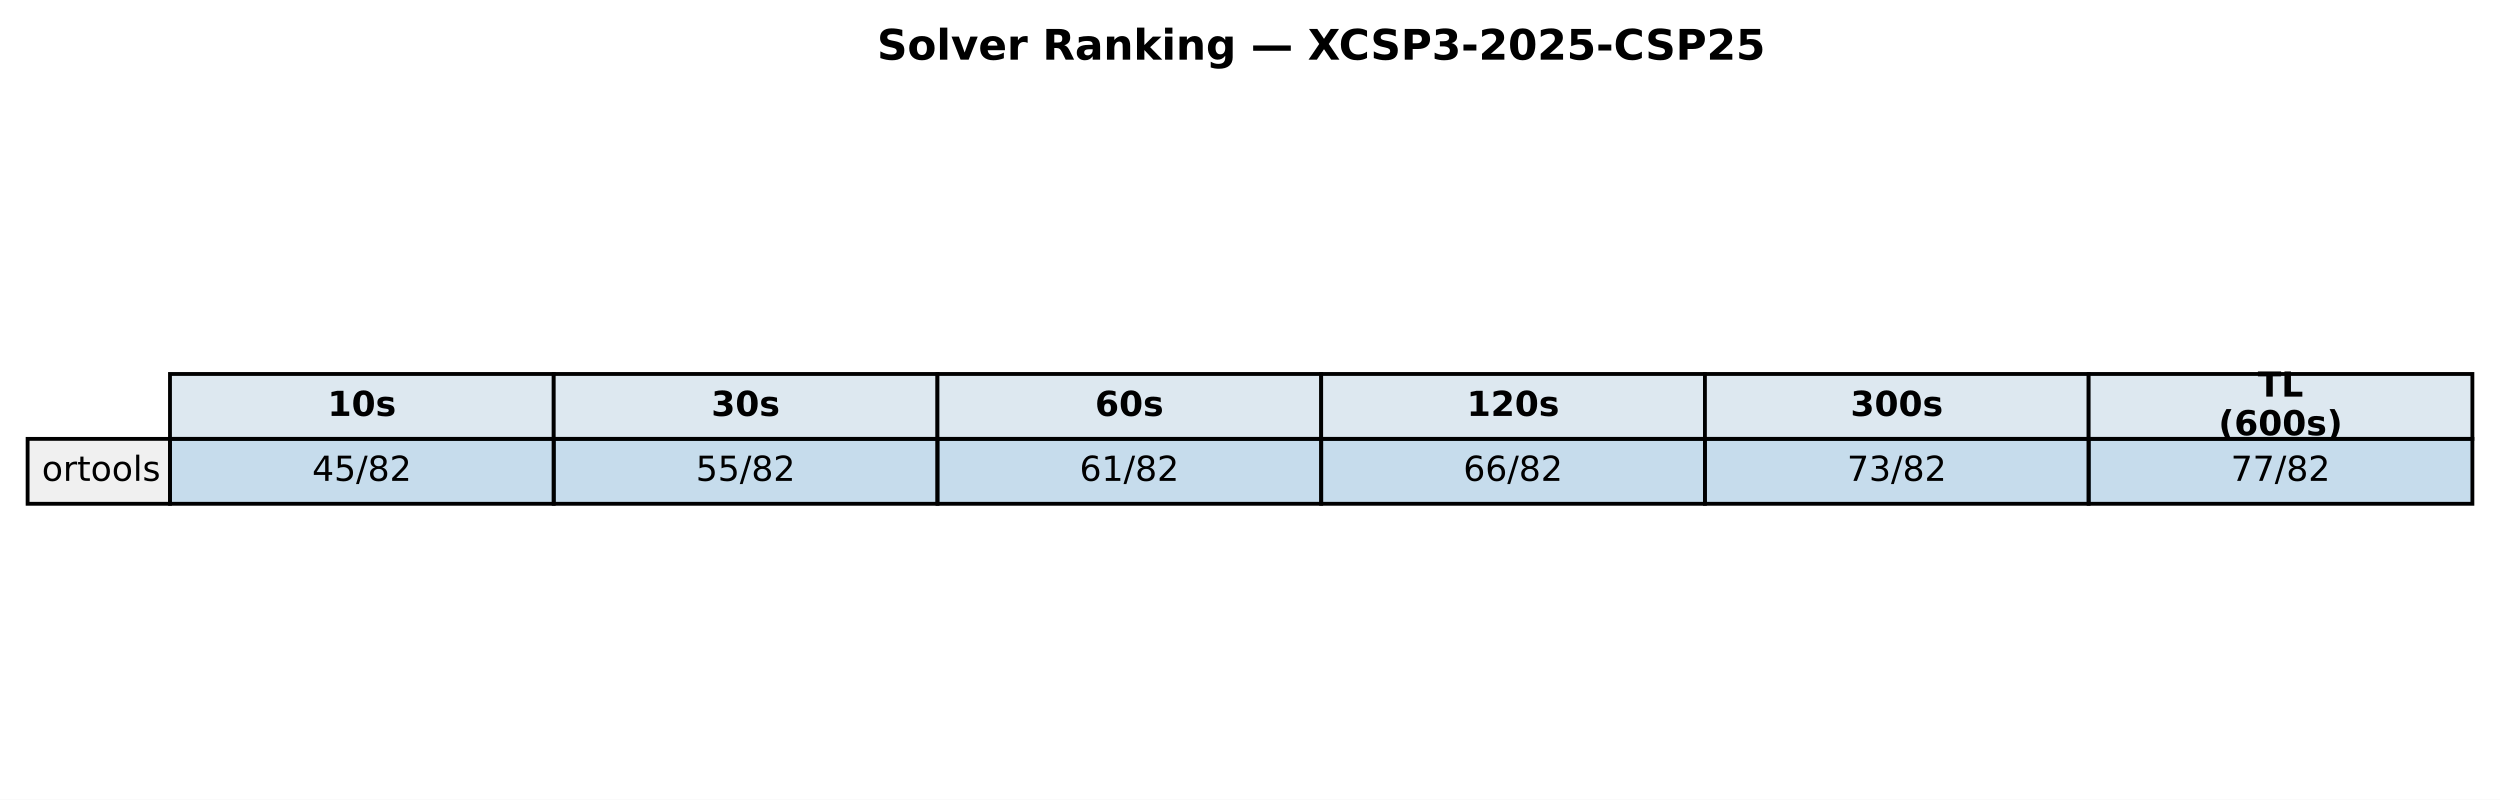
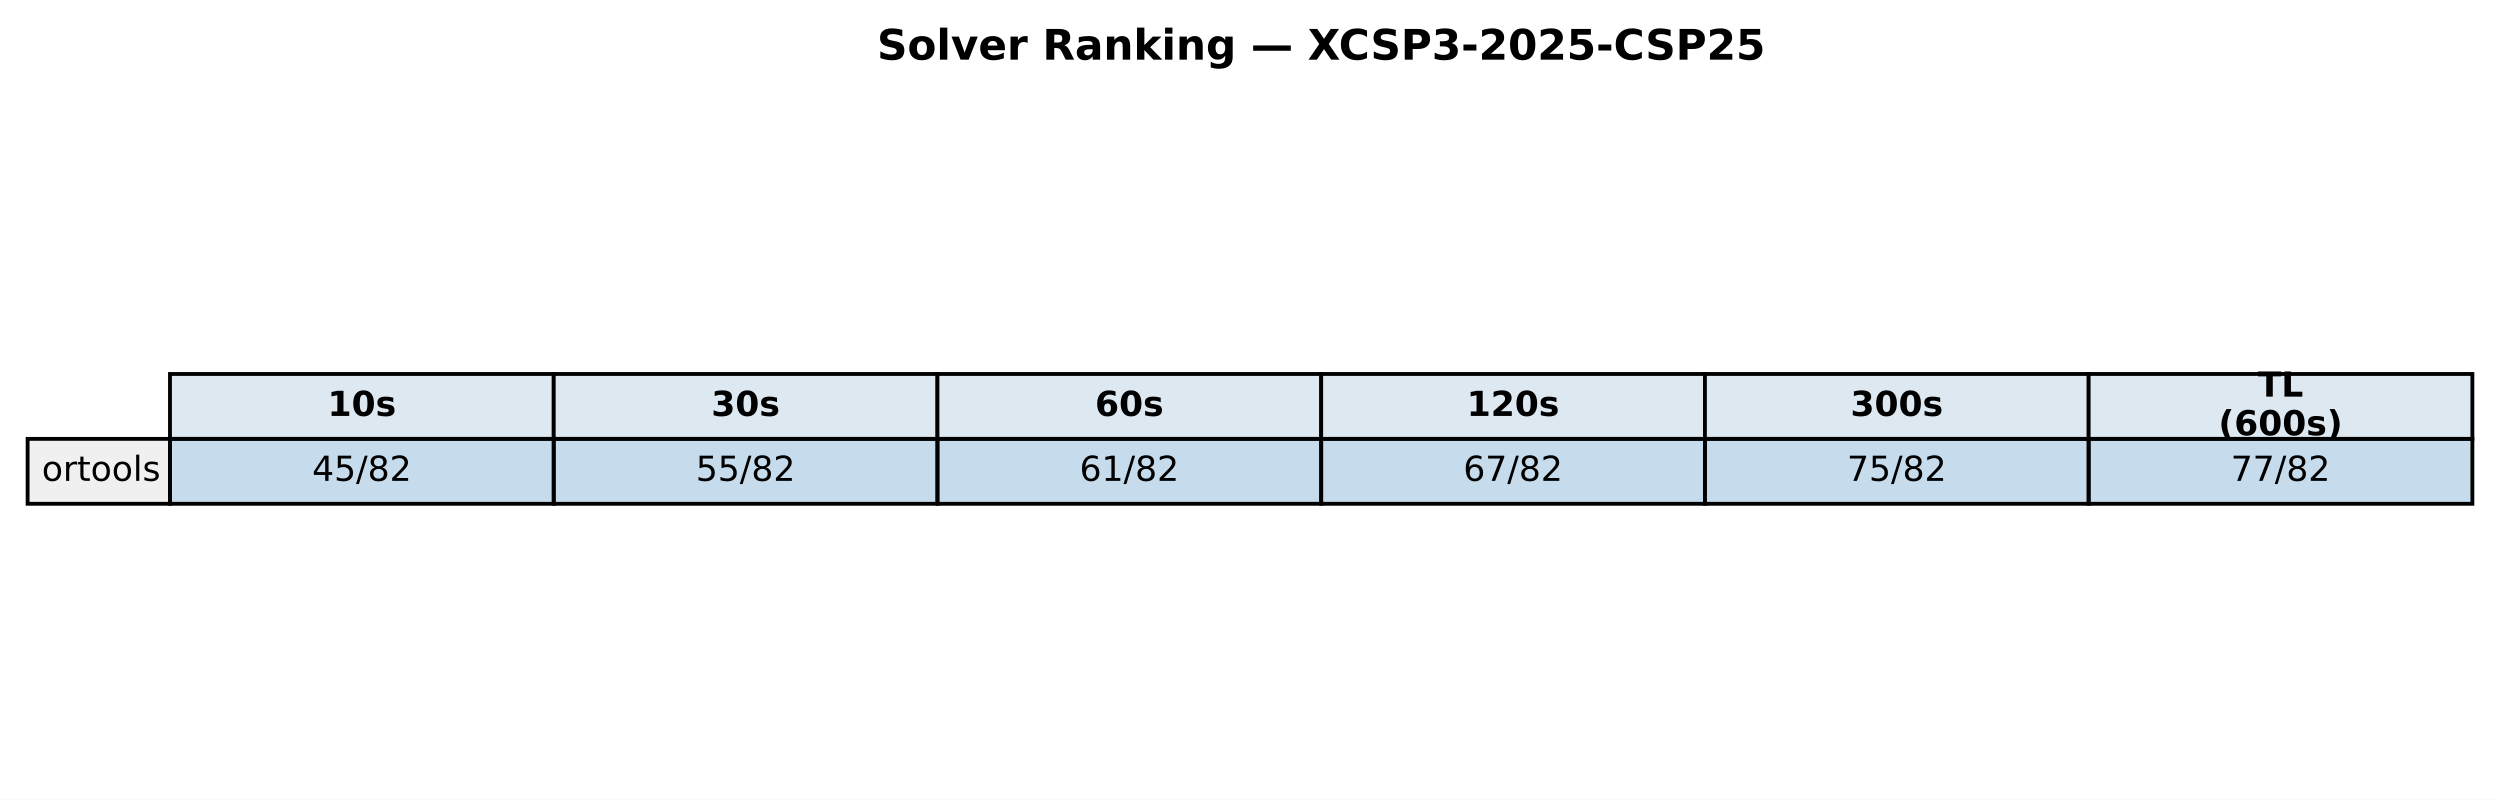
<svg xmlns="http://www.w3.org/2000/svg" xmlns:xlink="http://www.w3.org/1999/xlink" width="651.881pt" height="208.518pt" viewBox="0 0 651.881 208.518" version="1.1">
  <defs>
    <style type="text/css">*{stroke-linejoin: round; stroke-linecap: butt}</style>
  </defs>
  <g id="figure_1">
    <g id="patch_1">
      <path d="M 0 208.518  L 651.881 208.518  L 651.881 0  L 0 0  z " style="fill: #ffffff" />
    </g>
    <g id="axes_1">
      <g id="table_1">
        <g id="patch_2">
          <path d="M 44.325 114.438  L 144.384 114.438  L 144.384 97.514  L 44.325 97.514  z " style="fill: #dde8f0; stroke: #000000; stroke-linejoin: miter" />
        </g>
        <g id="text_1">
          <g transform="translate(85.41442 108.4594) scale(0.09 -0.09)">
            <defs>
              <path id="DejaVuSans-Bold-31" d="M 750 831  L 1813 831  L 1813 3847  L 722 3622  L 722 4441  L 1806 4666  L 2950 4666  L 2950 831  L 4013 831  L 4013 0  L 750 0  L 750 831  z " transform="scale(0.015625)" />
              <path id="DejaVuSans-Bold-30" d="M 2944 2338  Q 2944 3213 2780 3570  Q 2616 3928 2228 3928  Q 1841 3928 1675 3570  Q 1509 3213 1509 2338  Q 1509 1453 1675 1090  Q 1841 728 2228 728  Q 2613 728 2778 1090  Q 2944 1453 2944 2338  z M 4147 2328  Q 4147 1169 3647 539  Q 3147 -91 2228 -91  Q 1306 -91 806 539  Q 306 1169 306 2328  Q 306 3491 806 4120  Q 1306 4750 2228 4750  Q 3147 4750 3647 4120  Q 4147 3491 4147 2328  z " transform="scale(0.015625)" />
              <path id="DejaVuSans-Bold-73" d="M 3272 3391  L 3272 2541  Q 2913 2691 2578 2766  Q 2244 2841 1947 2841  Q 1628 2841 1473 2761  Q 1319 2681 1319 2516  Q 1319 2381 1436 2309  Q 1553 2238 1856 2203  L 2053 2175  Q 2913 2066 3209 1816  Q 3506 1566 3506 1031  Q 3506 472 3093 190  Q 2681 -91 1863 -91  Q 1516 -91 1145 -36  Q 775 19 384 128  L 384 978  Q 719 816 1070 734  Q 1422 653 1784 653  Q 2113 653 2278 743  Q 2444 834 2444 1013  Q 2444 1163 2330 1236  Q 2216 1309 1875 1350  L 1678 1375  Q 931 1469 631 1722  Q 331 1975 331 2491  Q 331 3047 712 3315  Q 1094 3584 1881 3584  Q 2191 3584 2531 3537  Q 2872 3491 3272 3391  z " transform="scale(0.015625)" />
            </defs>
            <use xlink:href="#DejaVuSans-Bold-31" />
            <use xlink:href="#DejaVuSans-Bold-30" transform="translate(69.58008 0)" />
            <use xlink:href="#DejaVuSans-Bold-73" transform="translate(139.1602 0)" />
          </g>
        </g>
        <g id="patch_3">
          <path d="M 144.384 114.438  L 244.444 114.438  L 244.444 97.514  L 144.384 97.514  z " style="fill: #dde8f0; stroke: #000000; stroke-linejoin: miter" />
        </g>
        <g id="text_2">
          <g transform="translate(185.4737 108.4594) scale(0.09 -0.09)">
            <defs>
              <path id="DejaVuSans-Bold-33" d="M 2981 2516  Q 3453 2394 3698 2092  Q 3944 1791 3944 1325  Q 3944 631 3412 270  Q 2881 -91 1863 -91  Q 1503 -91 1142 -33  Q 781 25 428 141  L 428 1069  Q 766 900 1098 814  Q 1431 728 1753 728  Q 2231 728 2486 893  Q 2741 1059 2741 1369  Q 2741 1688 2480 1852  Q 2219 2016 1709 2016  L 1228 2016  L 1228 2791  L 1734 2791  Q 2188 2791 2409 2933  Q 2631 3075 2631 3366  Q 2631 3634 2415 3781  Q 2200 3928 1806 3928  Q 1516 3928 1219 3862  Q 922 3797 628 3669  L 628 4550  Q 984 4650 1334 4700  Q 1684 4750 2022 4750  Q 2931 4750 3382 4451  Q 3834 4153 3834 3553  Q 3834 3144 3618 2883  Q 3403 2622 2981 2516  z " transform="scale(0.015625)" />
            </defs>
            <use xlink:href="#DejaVuSans-Bold-33" />
            <use xlink:href="#DejaVuSans-Bold-30" transform="translate(69.58008 0)" />
            <use xlink:href="#DejaVuSans-Bold-73" transform="translate(139.1602 0)" />
          </g>
        </g>
        <g id="patch_4">
          <path d="M 244.444 114.438  L 344.503 114.438  L 344.503 97.514  L 244.444 97.514  z " style="fill: #dde8f0; stroke: #000000; stroke-linejoin: miter" />
        </g>
        <g id="text_3">
          <g transform="translate(285.533 108.4594) scale(0.09 -0.09)">
            <defs>
              <path id="DejaVuSans-Bold-36" d="M 2316 2303  Q 2000 2303 1842 2098  Q 1684 1894 1684 1484  Q 1684 1075 1842 870  Q 2000 666 2316 666  Q 2634 666 2792 870  Q 2950 1075 2950 1484  Q 2950 1894 2792 2098  Q 2634 2303 2316 2303  z M 3803 4544  L 3803 3681  Q 3506 3822 3243 3889  Q 2981 3956 2731 3956  Q 2194 3956 1894 3657  Q 1594 3359 1544 2772  Q 1750 2925 1990 3001  Q 2231 3078 2516 3078  Q 3231 3078 3670 2659  Q 4109 2241 4109 1563  Q 4109 813 3618 361  Q 3128 -91 2303 -91  Q 1394 -91 895 523  Q 397 1138 397 2266  Q 397 3422 980 4083  Q 1563 4744 2578 4744  Q 2900 4744 3203 4694  Q 3506 4644 3803 4544  z " transform="scale(0.015625)" />
            </defs>
            <use xlink:href="#DejaVuSans-Bold-36" />
            <use xlink:href="#DejaVuSans-Bold-30" transform="translate(69.58008 0)" />
            <use xlink:href="#DejaVuSans-Bold-73" transform="translate(139.1602 0)" />
          </g>
        </g>
        <g id="patch_5">
          <path d="M 344.503 114.438  L 444.562 114.438  L 444.562 97.514  L 344.503 97.514  z " style="fill: #dde8f0; stroke: #000000; stroke-linejoin: miter" />
        </g>
        <g id="text_4">
          <g transform="translate(382.4613 108.4594) scale(0.09 -0.09)">
            <defs>
              <path id="DejaVuSans-Bold-32" d="M 1844 884  L 3897 884  L 3897 0  L 506 0  L 506 884  L 2209 2388  Q 2438 2594 2547 2791  Q 2656 2988 2656 3200  Q 2656 3528 2436 3728  Q 2216 3928 1850 3928  Q 1569 3928 1234 3808  Q 900 3688 519 3450  L 519 4475  Q 925 4609 1322 4679  Q 1719 4750 2100 4750  Q 2938 4750 3402 4381  Q 3866 4013 3866 3353  Q 3866 2972 3669 2642  Q 3472 2313 2841 1759  L 1844 884  z " transform="scale(0.015625)" />
            </defs>
            <use xlink:href="#DejaVuSans-Bold-31" />
            <use xlink:href="#DejaVuSans-Bold-32" transform="translate(69.58008 0)" />
            <use xlink:href="#DejaVuSans-Bold-30" transform="translate(139.1602 0)" />
            <use xlink:href="#DejaVuSans-Bold-73" transform="translate(208.7402 0)" />
          </g>
        </g>
        <g id="patch_6">
          <path d="M 444.562 114.438  L 544.621 114.438  L 544.621 97.514  L 444.562 97.514  z " style="fill: #dde8f0; stroke: #000000; stroke-linejoin: miter" />
        </g>
        <g id="text_5">
          <g transform="translate(482.5206 108.4594) scale(0.09 -0.09)">
            <use xlink:href="#DejaVuSans-Bold-33" />
            <use xlink:href="#DejaVuSans-Bold-30" transform="translate(69.58008 0)" />
            <use xlink:href="#DejaVuSans-Bold-30" transform="translate(139.1602 0)" />
            <use xlink:href="#DejaVuSans-Bold-73" transform="translate(208.7402 0)" />
          </g>
        </g>
        <g id="patch_7">
          <path d="M 544.621 114.438  L 644.681 114.438  L 644.681 97.514  L 544.621 97.514  z " style="fill: #dde8f0; stroke: #000000; stroke-linejoin: miter" />
        </g>
        <g id="text_6">
          <g transform="translate(588.714 103.4204) scale(0.09 -0.09)">
            <defs>
              <path id="DejaVuSans-Bold-54" d="M 31 4666  L 4331 4666  L 4331 3756  L 2784 3756  L 2784 0  L 1581 0  L 1581 3756  L 31 3756  L 31 4666  z " transform="scale(0.015625)" />
              <path id="DejaVuSans-Bold-4c" d="M 588 4666  L 1791 4666  L 1791 909  L 3903 909  L 3903 0  L 588 0  L 588 4666  z " transform="scale(0.015625)" />
            </defs>
            <use xlink:href="#DejaVuSans-Bold-54" />
            <use xlink:href="#DejaVuSans-Bold-4c" transform="translate(68.21289 0)" />
          </g>
          <g transform="translate(578.4666 113.4984) scale(0.09 -0.09)">
            <defs>
              <path id="DejaVuSans-Bold-28" d="M 2413 -844  L 1484 -844  Q 1006 -72 778 623  Q 550 1319 550 2003  Q 550 2688 779 3389  Q 1009 4091 1484 4856  L 2413 4856  Q 2013 4116 1813 3408  Q 1613 2700 1613 2009  Q 1613 1319 1811 609  Q 2009 -100 2413 -844  z " transform="scale(0.015625)" />
              <path id="DejaVuSans-Bold-29" d="M 513 -844  Q 913 -100 1113 609  Q 1313 1319 1313 2009  Q 1313 2700 1113 3408  Q 913 4116 513 4856  L 1441 4856  Q 1916 4091 2145 3389  Q 2375 2688 2375 2003  Q 2375 1319 2147 623  Q 1919 -72 1441 -844  L 513 -844  z " transform="scale(0.015625)" />
            </defs>
            <use xlink:href="#DejaVuSans-Bold-28" />
            <use xlink:href="#DejaVuSans-Bold-36" transform="translate(45.70312 0)" />
            <use xlink:href="#DejaVuSans-Bold-30" transform="translate(115.2832 0)" />
            <use xlink:href="#DejaVuSans-Bold-30" transform="translate(184.8633 0)" />
            <use xlink:href="#DejaVuSans-Bold-73" transform="translate(254.4434 0)" />
            <use xlink:href="#DejaVuSans-Bold-29" transform="translate(313.9648 0)" />
          </g>
        </g>
        <g id="patch_8">
          <path d="M 7.2 131.363  L 44.325 131.363  L 44.325 114.438  L 7.2 114.438  z " style="fill: #f0f0f0; stroke: #000000; stroke-linejoin: miter" />
        </g>
        <g id="text_7">
          <g transform="translate(10.9125 125.3841) scale(0.09 -0.09)">
            <defs>
              <path id="DejaVuSans-6f" d="M 1959 3097  Q 1497 3097 1228 2736  Q 959 2375 959 1747  Q 959 1119 1226 758  Q 1494 397 1959 397  Q 2419 397 2687 759  Q 2956 1122 2956 1747  Q 2956 2369 2687 2733  Q 2419 3097 1959 3097  z M 1959 3584  Q 2709 3584 3137 3096  Q 3566 2609 3566 1747  Q 3566 888 3137 398  Q 2709 -91 1959 -91  Q 1206 -91 779 398  Q 353 888 353 1747  Q 353 2609 779 3096  Q 1206 3584 1959 3584  z " transform="scale(0.015625)" />
              <path id="DejaVuSans-72" d="M 2631 2963  Q 2534 3019 2420 3045  Q 2306 3072 2169 3072  Q 1681 3072 1420 2755  Q 1159 2438 1159 1844  L 1159 0  L 581 0  L 581 3500  L 1159 3500  L 1159 2956  Q 1341 3275 1631 3429  Q 1922 3584 2338 3584  Q 2397 3584 2469 3576  Q 2541 3569 2628 3553  L 2631 2963  z " transform="scale(0.015625)" />
              <path id="DejaVuSans-74" d="M 1172 4494  L 1172 3500  L 2356 3500  L 2356 3053  L 1172 3053  L 1172 1153  Q 1172 725 1289 603  Q 1406 481 1766 481  L 2356 481  L 2356 0  L 1766 0  Q 1100 0 847 248  Q 594 497 594 1153  L 594 3053  L 172 3053  L 172 3500  L 594 3500  L 594 4494  L 1172 4494  z " transform="scale(0.015625)" />
              <path id="DejaVuSans-6c" d="M 603 4863  L 1178 4863  L 1178 0  L 603 0  L 603 4863  z " transform="scale(0.015625)" />
              <path id="DejaVuSans-73" d="M 2834 3397  L 2834 2853  Q 2591 2978 2328 3040  Q 2066 3103 1784 3103  Q 1356 3103 1142 2972  Q 928 2841 928 2578  Q 928 2378 1081 2264  Q 1234 2150 1697 2047  L 1894 2003  Q 2506 1872 2764 1633  Q 3022 1394 3022 966  Q 3022 478 2636 193  Q 2250 -91 1575 -91  Q 1294 -91 989 -36  Q 684 19 347 128  L 347 722  Q 666 556 975 473  Q 1284 391 1588 391  Q 1994 391 2212 530  Q 2431 669 2431 922  Q 2431 1156 2273 1281  Q 2116 1406 1581 1522  L 1381 1569  Q 847 1681 609 1914  Q 372 2147 372 2553  Q 372 3047 722 3315  Q 1072 3584 1716 3584  Q 2034 3584 2315 3537  Q 2597 3491 2834 3397  z " transform="scale(0.015625)" />
            </defs>
            <use xlink:href="#DejaVuSans-6f" />
            <use xlink:href="#DejaVuSans-72" transform="translate(61.18164 0)" />
            <use xlink:href="#DejaVuSans-74" transform="translate(102.2949 0)" />
            <use xlink:href="#DejaVuSans-6f" transform="translate(141.5039 0)" />
            <use xlink:href="#DejaVuSans-6f" transform="translate(202.6855 0)" />
            <use xlink:href="#DejaVuSans-6c" transform="translate(263.8672 0)" />
            <use xlink:href="#DejaVuSans-73" transform="translate(291.6504 0)" />
          </g>
        </g>
        <g id="patch_9">
          <path d="M 44.325 131.363  L 144.384 131.363  L 144.384 114.438  L 44.325 114.438  z " style="fill: #1f77b4; fill-opacity: 0.25; stroke: #000000; stroke-linejoin: miter" />
        </g>
        <g id="text_8">
          <g transform="translate(81.38621 125.3841) scale(0.09 -0.09)">
            <defs>
              <path id="DejaVuSans-34" d="M 2419 4116  L 825 1625  L 2419 1625  L 2419 4116  z M 2253 4666  L 3047 4666  L 3047 1625  L 3713 1625  L 3713 1100  L 3047 1100  L 3047 0  L 2419 0  L 2419 1100  L 313 1100  L 313 1709  L 2253 4666  z " transform="scale(0.015625)" />
              <path id="DejaVuSans-35" d="M 691 4666  L 3169 4666  L 3169 4134  L 1269 4134  L 1269 2991  Q 1406 3038 1543 3061  Q 1681 3084 1819 3084  Q 2600 3084 3056 2656  Q 3513 2228 3513 1497  Q 3513 744 3044 326  Q 2575 -91 1722 -91  Q 1428 -91 1123 -41  Q 819 9 494 109  L 494 744  Q 775 591 1075 516  Q 1375 441 1709 441  Q 2250 441 2565 725  Q 2881 1009 2881 1497  Q 2881 1984 2565 2268  Q 2250 2553 1709 2553  Q 1456 2553 1204 2497  Q 953 2441 691 2322  L 691 4666  z " transform="scale(0.015625)" />
              <path id="DejaVuSans-2f" d="M 1625 4666  L 2156 4666  L 531 -594  L 0 -594  L 1625 4666  z " transform="scale(0.015625)" />
              <path id="DejaVuSans-38" d="M 2034 2216  Q 1584 2216 1326 1975  Q 1069 1734 1069 1313  Q 1069 891 1326 650  Q 1584 409 2034 409  Q 2484 409 2743 651  Q 3003 894 3003 1313  Q 3003 1734 2745 1975  Q 2488 2216 2034 2216  z M 1403 2484  Q 997 2584 770 2862  Q 544 3141 544 3541  Q 544 4100 942 4425  Q 1341 4750 2034 4750  Q 2731 4750 3128 4425  Q 3525 4100 3525 3541  Q 3525 3141 3298 2862  Q 3072 2584 2669 2484  Q 3125 2378 3379 2068  Q 3634 1759 3634 1313  Q 3634 634 3220 271  Q 2806 -91 2034 -91  Q 1263 -91 848 271  Q 434 634 434 1313  Q 434 1759 690 2068  Q 947 2378 1403 2484  z M 1172 3481  Q 1172 3119 1398 2916  Q 1625 2713 2034 2713  Q 2441 2713 2670 2916  Q 2900 3119 2900 3481  Q 2900 3844 2670 4047  Q 2441 4250 2034 4250  Q 1625 4250 1398 4047  Q 1172 3844 1172 3481  z " transform="scale(0.015625)" />
              <path id="DejaVuSans-32" d="M 1228 531  L 3431 531  L 3431 0  L 469 0  L 469 531  Q 828 903 1448 1529  Q 2069 2156 2228 2338  Q 2531 2678 2651 2914  Q 2772 3150 2772 3378  Q 2772 3750 2511 3984  Q 2250 4219 1831 4219  Q 1534 4219 1204 4116  Q 875 4013 500 3803  L 500 4441  Q 881 4594 1212 4672  Q 1544 4750 1819 4750  Q 2544 4750 2975 4387  Q 3406 4025 3406 3419  Q 3406 3131 3298 2873  Q 3191 2616 2906 2266  Q 2828 2175 2409 1742  Q 1991 1309 1228 531  z " transform="scale(0.015625)" />
            </defs>
            <use xlink:href="#DejaVuSans-34" />
            <use xlink:href="#DejaVuSans-35" transform="translate(63.62305 0)" />
            <use xlink:href="#DejaVuSans-2f" transform="translate(127.2461 0)" />
            <use xlink:href="#DejaVuSans-38" transform="translate(160.9375 0)" />
            <use xlink:href="#DejaVuSans-32" transform="translate(224.5605 0)" />
          </g>
        </g>
        <g id="patch_10">
          <path d="M 144.384 131.363  L 244.444 131.363  L 244.444 114.438  L 144.384 114.438  z " style="fill: #1f77b4; fill-opacity: 0.25; stroke: #000000; stroke-linejoin: miter" />
        </g>
        <g id="text_9">
          <g transform="translate(181.4455 125.3841) scale(0.09 -0.09)">
            <use xlink:href="#DejaVuSans-35" />
            <use xlink:href="#DejaVuSans-35" transform="translate(63.62305 0)" />
            <use xlink:href="#DejaVuSans-2f" transform="translate(127.2461 0)" />
            <use xlink:href="#DejaVuSans-38" transform="translate(160.9375 0)" />
            <use xlink:href="#DejaVuSans-32" transform="translate(224.5605 0)" />
          </g>
        </g>
        <g id="patch_11">
          <path d="M 244.444 131.363  L 344.503 131.363  L 344.503 114.438  L 244.444 114.438  z " style="fill: #1f77b4; fill-opacity: 0.25; stroke: #000000; stroke-linejoin: miter" />
        </g>
        <g id="text_10">
          <g transform="translate(281.5048 125.3841) scale(0.09 -0.09)">
            <defs>
              <path id="DejaVuSans-36" d="M 2113 2584  Q 1688 2584 1439 2293  Q 1191 2003 1191 1497  Q 1191 994 1439 701  Q 1688 409 2113 409  Q 2538 409 2786 701  Q 3034 994 3034 1497  Q 3034 2003 2786 2293  Q 2538 2584 2113 2584  z M 3366 4563  L 3366 3988  Q 3128 4100 2886 4159  Q 2644 4219 2406 4219  Q 1781 4219 1451 3797  Q 1122 3375 1075 2522  Q 1259 2794 1537 2939  Q 1816 3084 2150 3084  Q 2853 3084 3261 2657  Q 3669 2231 3669 1497  Q 3669 778 3244 343  Q 2819 -91 2113 -91  Q 1303 -91 875 529  Q 447 1150 447 2328  Q 447 3434 972 4092  Q 1497 4750 2381 4750  Q 2619 4750 2861 4703  Q 3103 4656 3366 4563  z " transform="scale(0.015625)" />
              <path id="DejaVuSans-31" d="M 794 531  L 1825 531  L 1825 4091  L 703 3866  L 703 4441  L 1819 4666  L 2450 4666  L 2450 531  L 3481 531  L 3481 0  L 794 0  L 794 531  z " transform="scale(0.015625)" />
            </defs>
            <use xlink:href="#DejaVuSans-36" />
            <use xlink:href="#DejaVuSans-31" transform="translate(63.62305 0)" />
            <use xlink:href="#DejaVuSans-2f" transform="translate(127.2461 0)" />
            <use xlink:href="#DejaVuSans-38" transform="translate(160.9375 0)" />
            <use xlink:href="#DejaVuSans-32" transform="translate(224.5605 0)" />
          </g>
        </g>
        <g id="patch_12">
          <path d="M 344.503 131.363  L 444.562 131.363  L 444.562 114.438  L 344.503 114.438  z " style="fill: #1f77b4; fill-opacity: 0.25; stroke: #000000; stroke-linejoin: miter" />
        </g>
        <g id="text_11">
          <g transform="translate(381.5641 125.3841) scale(0.09 -0.09)">
+             <defs>
+               <path id="DejaVuSans-37" d="M 525 4666  L 3525 4666  L 3525 4397  L 1831 0  L 1172 0  L 2766 4134  L 525 4134  L 525 4666  z " transform="scale(0.015625)" />
+             </defs>
            <use xlink:href="#DejaVuSans-36" />
-             <use xlink:href="#DejaVuSans-36" transform="translate(63.62305 0)" />
+             <use xlink:href="#DejaVuSans-37" transform="translate(63.62305 0)" />
            <use xlink:href="#DejaVuSans-2f" transform="translate(127.2461 0)" />
            <use xlink:href="#DejaVuSans-38" transform="translate(160.9375 0)" />
            <use xlink:href="#DejaVuSans-32" transform="translate(224.5605 0)" />
          </g>
        </g>
        <g id="patch_13">
          <path d="M 444.562 131.363  L 544.621 131.363  L 544.621 114.438  L 444.562 114.438  z " style="fill: #1f77b4; fill-opacity: 0.25; stroke: #000000; stroke-linejoin: miter" />
        </g>
        <g id="text_12">
          <g transform="translate(481.6234 125.3841) scale(0.09 -0.09)">
-             <defs>
-               <path id="DejaVuSans-37" d="M 525 4666  L 3525 4666  L 3525 4397  L 1831 0  L 1172 0  L 2766 4134  L 525 4134  L 525 4666  z " transform="scale(0.015625)" />
-               <path id="DejaVuSans-33" d="M 2597 2516  Q 3050 2419 3304 2112  Q 3559 1806 3559 1356  Q 3559 666 3084 287  Q 2609 -91 1734 -91  Q 1441 -91 1130 -33  Q 819 25 488 141  L 488 750  Q 750 597 1062 519  Q 1375 441 1716 441  Q 2309 441 2620 675  Q 2931 909 2931 1356  Q 2931 1769 2642 2001  Q 2353 2234 1838 2234  L 1294 2234  L 1294 2753  L 1863 2753  Q 2328 2753 2575 2939  Q 2822 3125 2822 3475  Q 2822 3834 2567 4026  Q 2313 4219 1838 4219  Q 1578 4219 1281 4162  Q 984 4106 628 3988  L 628 4550  Q 988 4650 1302 4700  Q 1616 4750 1894 4750  Q 2613 4750 3031 4423  Q 3450 4097 3450 3541  Q 3450 3153 3228 2886  Q 3006 2619 2597 2516  z " transform="scale(0.015625)" />
-             </defs>
            <use xlink:href="#DejaVuSans-37" />
-             <use xlink:href="#DejaVuSans-33" transform="translate(63.62305 0)" />
+             <use xlink:href="#DejaVuSans-35" transform="translate(63.62305 0)" />
            <use xlink:href="#DejaVuSans-2f" transform="translate(127.2461 0)" />
            <use xlink:href="#DejaVuSans-38" transform="translate(160.9375 0)" />
            <use xlink:href="#DejaVuSans-32" transform="translate(224.5605 0)" />
          </g>
        </g>
        <g id="patch_14">
          <path d="M 544.621 131.363  L 644.681 131.363  L 644.681 114.438  L 544.621 114.438  z " style="fill: #1f77b4; fill-opacity: 0.25; stroke: #000000; stroke-linejoin: miter" />
        </g>
        <g id="text_13">
          <g transform="translate(581.6827 125.3841) scale(0.09 -0.09)">
            <use xlink:href="#DejaVuSans-37" />
            <use xlink:href="#DejaVuSans-37" transform="translate(63.62305 0)" />
            <use xlink:href="#DejaVuSans-2f" transform="translate(127.2461 0)" />
            <use xlink:href="#DejaVuSans-38" transform="translate(160.9375 0)" />
            <use xlink:href="#DejaVuSans-32" transform="translate(224.5605 0)" />
          </g>
        </g>
      </g>
      <g id="text_14">
        <g transform="translate(228.6918 15.55828) scale(0.11 -0.11)">
          <defs>
            <path id="DejaVuSans-Bold-53" d="M 3834 4519  L 3834 3531  Q 3450 3703 3084 3790  Q 2719 3878 2394 3878  Q 1963 3878 1756 3759  Q 1550 3641 1550 3391  Q 1550 3203 1689 3098  Q 1828 2994 2194 2919  L 2706 2816  Q 3484 2659 3812 2340  Q 4141 2022 4141 1434  Q 4141 663 3683 286  Q 3225 -91 2284 -91  Q 1841 -91 1394 -6  Q 947 78 500 244  L 500 1259  Q 947 1022 1364 901  Q 1781 781 2169 781  Q 2563 781 2772 912  Q 2981 1044 2981 1288  Q 2981 1506 2839 1625  Q 2697 1744 2272 1838  L 1806 1941  Q 1106 2091 782 2419  Q 459 2747 459 3303  Q 459 4000 909 4375  Q 1359 4750 2203 4750  Q 2588 4750 2994 4692  Q 3400 4634 3834 4519  z " transform="scale(0.015625)" />
            <path id="DejaVuSans-Bold-6f" d="M 2203 2784  Q 1831 2784 1636 2517  Q 1441 2250 1441 1747  Q 1441 1244 1636 976  Q 1831 709 2203 709  Q 2569 709 2762 976  Q 2956 1244 2956 1747  Q 2956 2250 2762 2517  Q 2569 2784 2203 2784  z M 2203 3584  Q 3106 3584 3614 3096  Q 4122 2609 4122 1747  Q 4122 884 3614 396  Q 3106 -91 2203 -91  Q 1297 -91 786 396  Q 275 884 275 1747  Q 275 2609 786 3096  Q 1297 3584 2203 3584  z " transform="scale(0.015625)" />
            <path id="DejaVuSans-Bold-6c" d="M 538 4863  L 1656 4863  L 1656 0  L 538 0  L 538 4863  z " transform="scale(0.015625)" />
            <path id="DejaVuSans-Bold-76" d="M 97 3500  L 1216 3500  L 2088 1081  L 2956 3500  L 4078 3500  L 2700 0  L 1472 0  L 97 3500  z " transform="scale(0.015625)" />
            <path id="DejaVuSans-Bold-65" d="M 4031 1759  L 4031 1441  L 1416 1441  Q 1456 1047 1700 850  Q 1944 653 2381 653  Q 2734 653 3104 758  Q 3475 863 3866 1075  L 3866 213  Q 3469 63 3072 -14  Q 2675 -91 2278 -91  Q 1328 -91 801 392  Q 275 875 275 1747  Q 275 2603 792 3093  Q 1309 3584 2216 3584  Q 3041 3584 3536 3087  Q 4031 2591 4031 1759  z M 2881 2131  Q 2881 2450 2695 2645  Q 2509 2841 2209 2841  Q 1884 2841 1681 2658  Q 1478 2475 1428 2131  L 2881 2131  z " transform="scale(0.015625)" />
            <path id="DejaVuSans-Bold-72" d="M 3138 2547  Q 2991 2616 2845 2648  Q 2700 2681 2553 2681  Q 2122 2681 1889 2404  Q 1656 2128 1656 1613  L 1656 0  L 538 0  L 538 3500  L 1656 3500  L 1656 2925  Q 1872 3269 2151 3426  Q 2431 3584 2822 3584  Q 2878 3584 2943 3579  Q 3009 3575 3134 3559  L 3138 2547  z " transform="scale(0.015625)" />
            <path id="DejaVuSans-Bold-20" transform="scale(0.015625)" />
            <path id="DejaVuSans-Bold-52" d="M 2297 2597  Q 2675 2597 2839 2737  Q 3003 2878 3003 3200  Q 3003 3519 2839 3656  Q 2675 3794 2297 3794  L 1791 3794  L 1791 2597  L 2297 2597  z M 1791 1766  L 1791 0  L 588 0  L 588 4666  L 2425 4666  Q 3347 4666 3776 4356  Q 4206 4047 4206 3378  Q 4206 2916 3982 2619  Q 3759 2322 3309 2181  Q 3556 2125 3751 1926  Q 3947 1728 4147 1325  L 4800 0  L 3519 0  L 2950 1159  Q 2778 1509 2601 1637  Q 2425 1766 2131 1766  L 1791 1766  z " transform="scale(0.015625)" />
            <path id="DejaVuSans-Bold-61" d="M 2106 1575  Q 1756 1575 1579 1456  Q 1403 1338 1403 1106  Q 1403 894 1545 773  Q 1688 653 1941 653  Q 2256 653 2472 879  Q 2688 1106 2688 1447  L 2688 1575  L 2106 1575  z M 3816 1997  L 3816 0  L 2688 0  L 2688 519  Q 2463 200 2181 54  Q 1900 -91 1497 -91  Q 953 -91 614 226  Q 275 544 275 1050  Q 275 1666 698 1953  Q 1122 2241 2028 2241  L 2688 2241  L 2688 2328  Q 2688 2594 2478 2717  Q 2269 2841 1825 2841  Q 1466 2841 1156 2769  Q 847 2697 581 2553  L 581 3406  Q 941 3494 1303 3539  Q 1666 3584 2028 3584  Q 2975 3584 3395 3211  Q 3816 2838 3816 1997  z " transform="scale(0.015625)" />
            <path id="DejaVuSans-Bold-6e" d="M 4056 2131  L 4056 0  L 2931 0  L 2931 347  L 2931 1631  Q 2931 2084 2911 2256  Q 2891 2428 2841 2509  Q 2775 2619 2662 2680  Q 2550 2741 2406 2741  Q 2056 2741 1856 2470  Q 1656 2200 1656 1722  L 1656 0  L 538 0  L 538 3500  L 1656 3500  L 1656 2988  Q 1909 3294 2193 3439  Q 2478 3584 2822 3584  Q 3428 3584 3742 3212  Q 4056 2841 4056 2131  z " transform="scale(0.015625)" />
            <path id="DejaVuSans-Bold-6b" d="M 538 4863  L 1656 4863  L 1656 2216  L 2944 3500  L 4244 3500  L 2534 1894  L 4378 0  L 3022 0  L 1656 1459  L 1656 0  L 538 0  L 538 4863  z " transform="scale(0.015625)" />
            <path id="DejaVuSans-Bold-69" d="M 538 3500  L 1656 3500  L 1656 0  L 538 0  L 538 3500  z M 538 4863  L 1656 4863  L 1656 3950  L 538 3950  L 538 4863  z " transform="scale(0.015625)" />
            <path id="DejaVuSans-Bold-67" d="M 2919 594  Q 2688 288 2409 144  Q 2131 0 1766 0  Q 1125 0 706 504  Q 288 1009 288 1791  Q 288 2575 706 3076  Q 1125 3578 1766 3578  Q 2131 3578 2409 3434  Q 2688 3291 2919 2981  L 2919 3500  L 4044 3500  L 4044 353  Q 4044 -491 3511 -936  Q 2978 -1381 1966 -1381  Q 1638 -1381 1331 -1331  Q 1025 -1281 716 -1178  L 716 -306  Q 1009 -475 1290 -558  Q 1572 -641 1856 -641  Q 2406 -641 2662 -400  Q 2919 -159 2919 353  L 2919 594  z M 2181 2772  Q 1834 2772 1640 2515  Q 1447 2259 1447 1791  Q 1447 1309 1634 1061  Q 1822 813 2181 813  Q 2531 813 2725 1069  Q 2919 1325 2919 1791  Q 2919 2259 2725 2515  Q 2531 2772 2181 2772  z " transform="scale(0.015625)" />
            <path id="DejaVuSans-Bold-2014" d="M 344 2156  L 6056 2156  L 6056 1350  L 344 1350  L 344 2156  z " transform="scale(0.015625)" />
            <path id="DejaVuSans-Bold-58" d="M 3188 2381  L 4806 0  L 3553 0  L 2463 1594  L 1381 0  L 122 0  L 1741 2381  L 184 4666  L 1441 4666  L 2463 3163  L 3481 4666  L 4744 4666  L 3188 2381  z " transform="scale(0.015625)" />
            <path id="DejaVuSans-Bold-43" d="M 4288 256  Q 3956 84 3597 -3  Q 3238 -91 2847 -91  Q 1681 -91 1000 561  Q 319 1213 319 2328  Q 319 3447 1000 4098  Q 1681 4750 2847 4750  Q 3238 4750 3597 4662  Q 3956 4575 4288 4403  L 4288 3438  Q 3953 3666 3628 3772  Q 3303 3878 2944 3878  Q 2300 3878 1931 3465  Q 1563 3053 1563 2328  Q 1563 1606 1931 1193  Q 2300 781 2944 781  Q 3303 781 3628 887  Q 3953 994 4288 1222  L 4288 256  z " transform="scale(0.015625)" />
            <path id="DejaVuSans-Bold-50" d="M 588 4666  L 2584 4666  Q 3475 4666 3951 4270  Q 4428 3875 4428 3144  Q 4428 2409 3951 2014  Q 3475 1619 2584 1619  L 1791 1619  L 1791 0  L 588 0  L 588 4666  z M 1791 3794  L 1791 2491  L 2456 2491  Q 2806 2491 2997 2661  Q 3188 2831 3188 3144  Q 3188 3456 2997 3625  Q 2806 3794 2456 3794  L 1791 3794  z " transform="scale(0.015625)" />
            <path id="DejaVuSans-Bold-2d" d="M 347 2297  L 2309 2297  L 2309 1388  L 347 1388  L 347 2297  z " transform="scale(0.015625)" />
            <path id="DejaVuSans-Bold-35" d="M 678 4666  L 3669 4666  L 3669 3781  L 1638 3781  L 1638 3059  Q 1775 3097 1914 3117  Q 2053 3138 2203 3138  Q 3056 3138 3531 2711  Q 4006 2284 4006 1522  Q 4006 766 3489 337  Q 2972 -91 2053 -91  Q 1656 -91 1267 -14  Q 878 63 494 219  L 494 1166  Q 875 947 1217 837  Q 1559 728 1863 728  Q 2300 728 2551 942  Q 2803 1156 2803 1522  Q 2803 1891 2551 2103  Q 2300 2316 1863 2316  Q 1603 2316 1309 2248  Q 1016 2181 678 2041  L 678 4666  z " transform="scale(0.015625)" />
          </defs>
          <use xlink:href="#DejaVuSans-Bold-53" />
          <use xlink:href="#DejaVuSans-Bold-6f" transform="translate(72.02148 0)" />
          <use xlink:href="#DejaVuSans-Bold-6c" transform="translate(140.7227 0)" />
          <use xlink:href="#DejaVuSans-Bold-76" transform="translate(175 0)" />
          <use xlink:href="#DejaVuSans-Bold-65" transform="translate(240.1855 0)" />
          <use xlink:href="#DejaVuSans-Bold-72" transform="translate(308.0078 0)" />
          <use xlink:href="#DejaVuSans-Bold-20" transform="translate(357.3242 0)" />
          <use xlink:href="#DejaVuSans-Bold-52" transform="translate(392.1387 0)" />
          <use xlink:href="#DejaVuSans-Bold-61" transform="translate(469.1406 0)" />
          <use xlink:href="#DejaVuSans-Bold-6e" transform="translate(536.6211 0)" />
          <use xlink:href="#DejaVuSans-Bold-6b" transform="translate(607.8125 0)" />
          <use xlink:href="#DejaVuSans-Bold-69" transform="translate(674.3164 0)" />
          <use xlink:href="#DejaVuSans-Bold-6e" transform="translate(708.5938 0)" />
          <use xlink:href="#DejaVuSans-Bold-67" transform="translate(779.7852 0)" />
          <use xlink:href="#DejaVuSans-Bold-20" transform="translate(851.3672 0)" />
          <use xlink:href="#DejaVuSans-Bold-2014" transform="translate(886.1816 0)" />
          <use xlink:href="#DejaVuSans-Bold-20" transform="translate(986.1816 0)" />
          <use xlink:href="#DejaVuSans-Bold-58" transform="translate(1020.996 0)" />
          <use xlink:href="#DejaVuSans-Bold-43" transform="translate(1094.471 0)" />
          <use xlink:href="#DejaVuSans-Bold-53" transform="translate(1169.734 0)" />
          <use xlink:href="#DejaVuSans-Bold-50" transform="translate(1241.756 0)" />
          <use xlink:href="#DejaVuSans-Bold-33" transform="translate(1315.047 0)" />
          <use xlink:href="#DejaVuSans-Bold-2d" transform="translate(1384.627 0)" />
          <use xlink:href="#DejaVuSans-Bold-32" transform="translate(1426.131 0)" />
          <use xlink:href="#DejaVuSans-Bold-30" transform="translate(1495.711 0)" />
          <use xlink:href="#DejaVuSans-Bold-32" transform="translate(1565.291 0)" />
          <use xlink:href="#DejaVuSans-Bold-35" transform="translate(1634.871 0)" />
          <use xlink:href="#DejaVuSans-Bold-2d" transform="translate(1704.451 0)" />
          <use xlink:href="#DejaVuSans-Bold-43" transform="translate(1745.955 0)" />
          <use xlink:href="#DejaVuSans-Bold-53" transform="translate(1821.219 0)" />
          <use xlink:href="#DejaVuSans-Bold-50" transform="translate(1893.24 0)" />
          <use xlink:href="#DejaVuSans-Bold-32" transform="translate(1966.531 0)" />
          <use xlink:href="#DejaVuSans-Bold-35" transform="translate(2036.111 0)" />
        </g>
      </g>
    </g>
  </g>
</svg>
